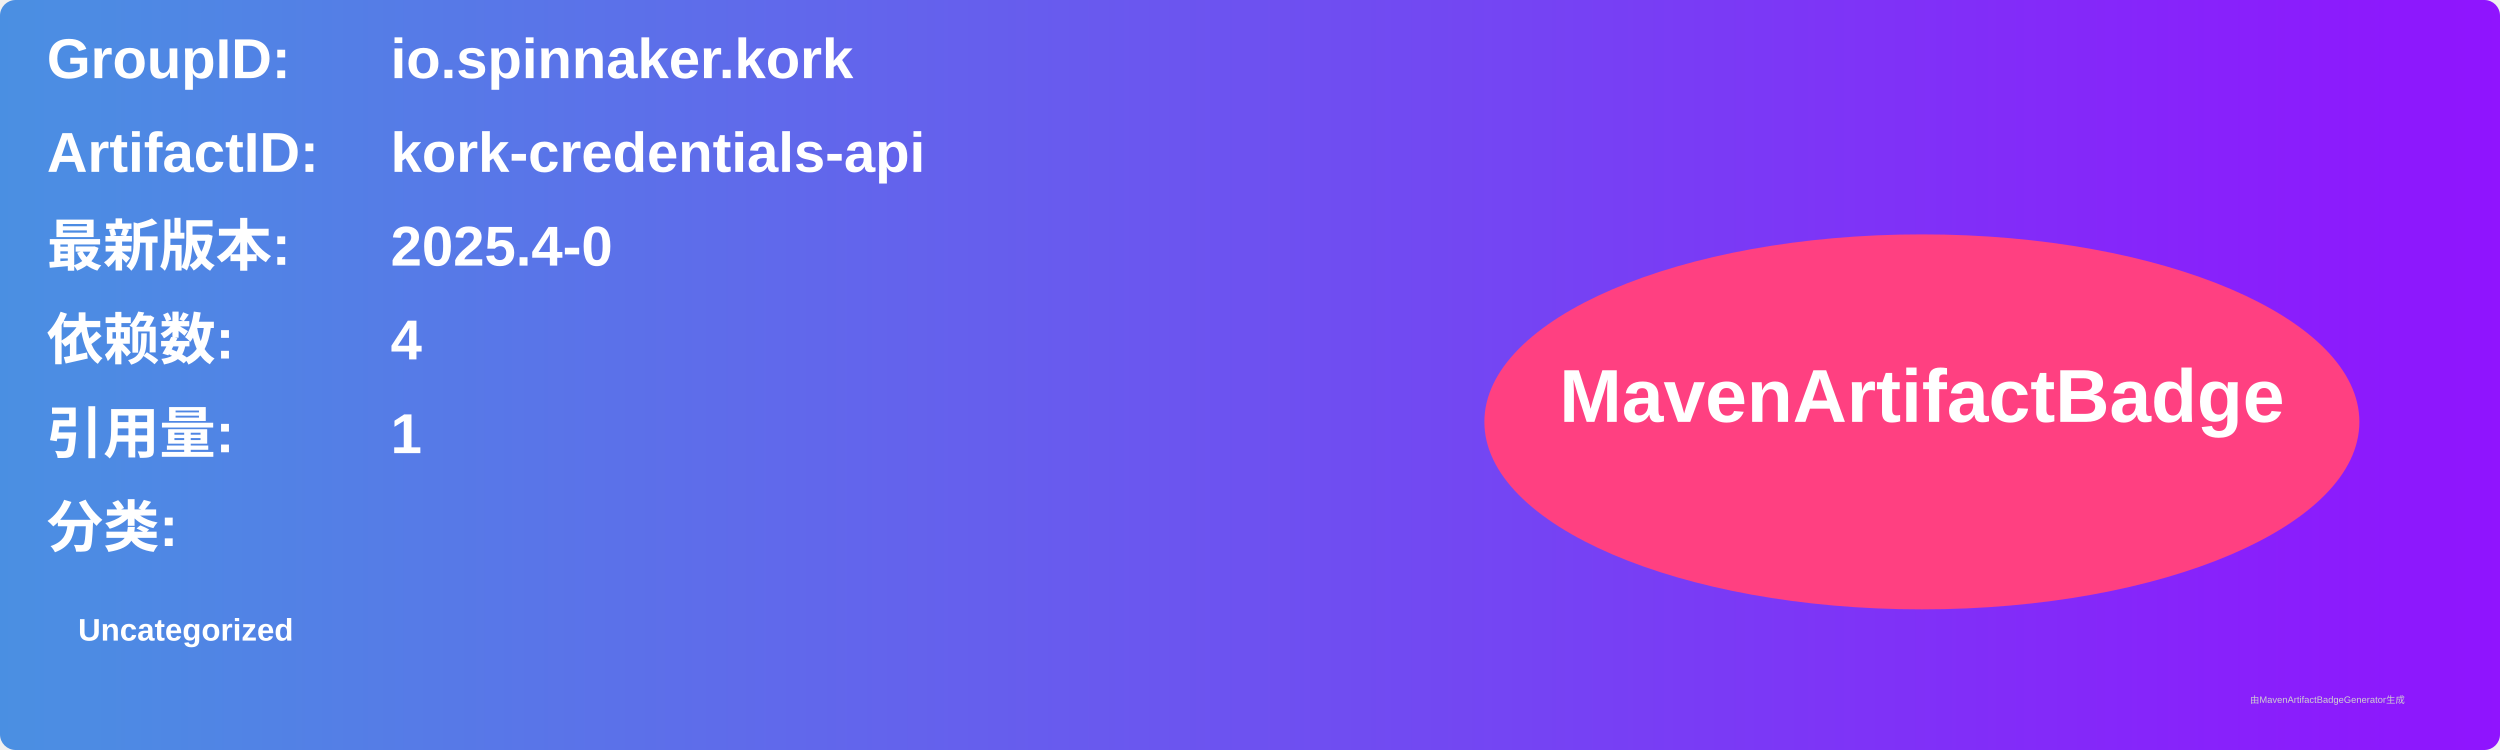
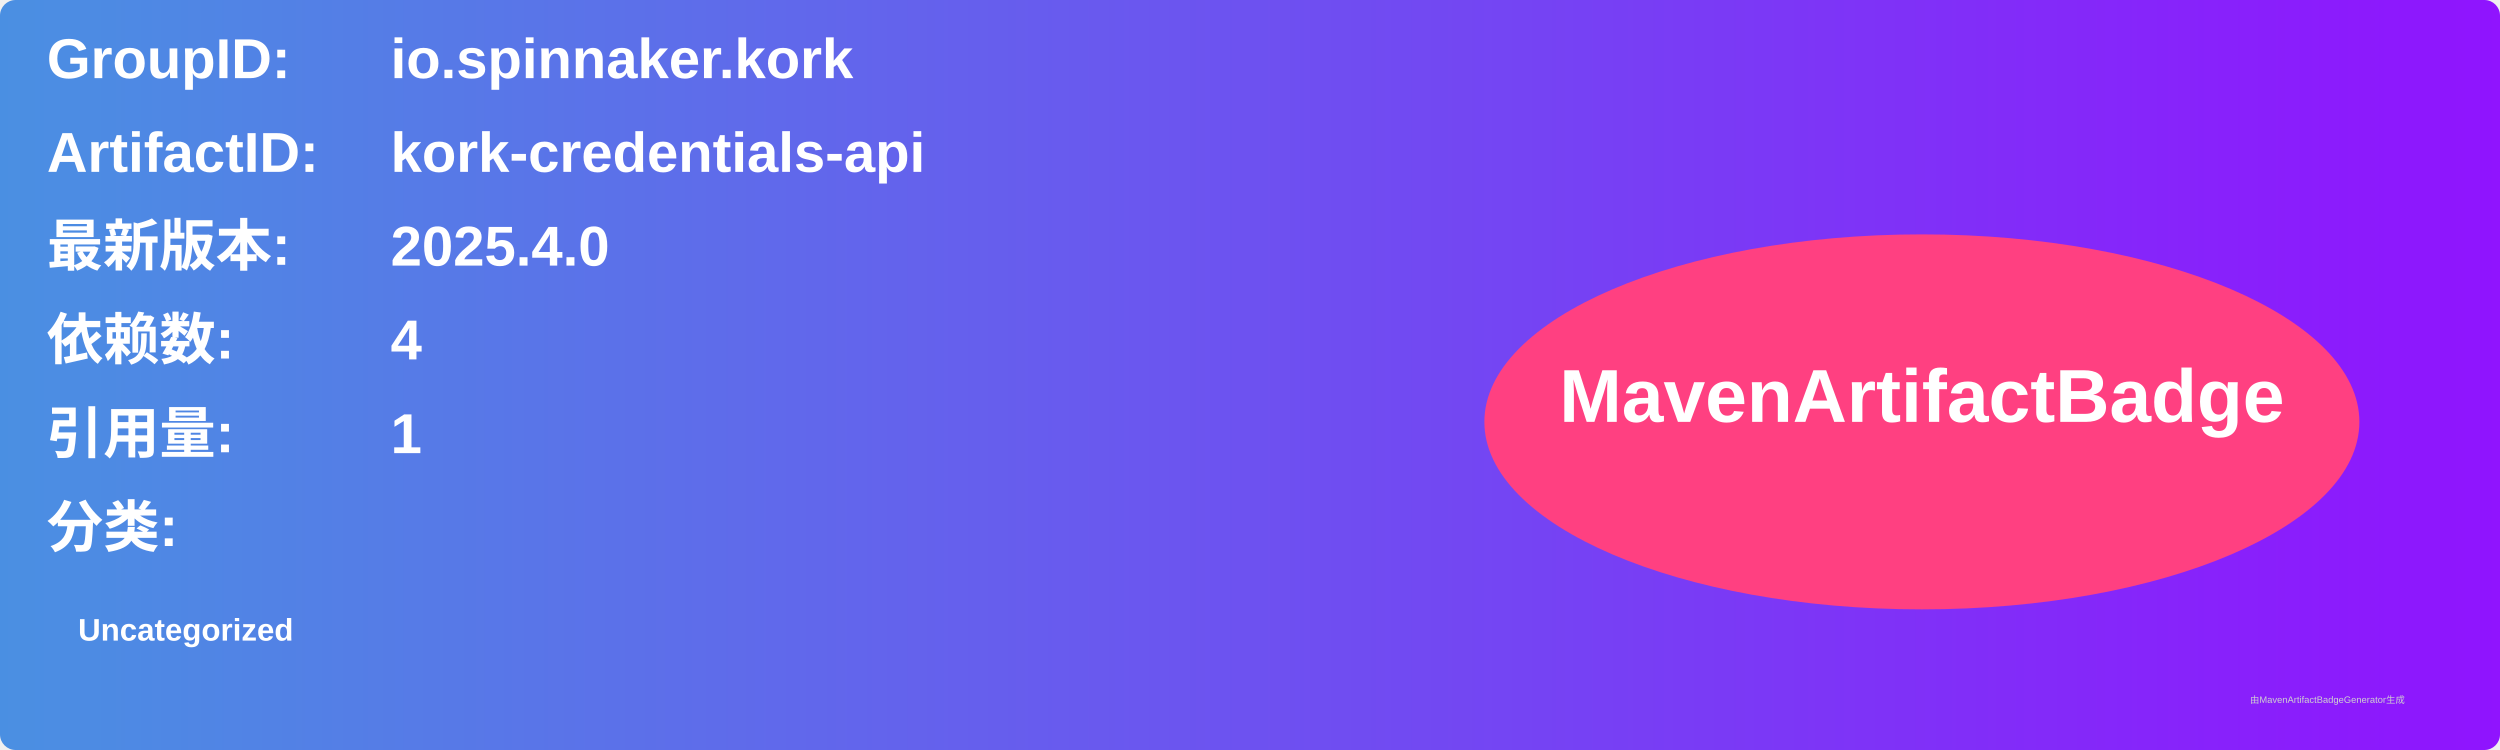
<svg xmlns="http://www.w3.org/2000/svg" width="800" height="240" viewBox="0 0 800 240">
  <linearGradient id="grad" x1="0%" y1="0%" x2="100%" y2="0%">
    <stop offset="0%" stop-color="#4a90e2" />
    <stop offset="100%" stop-color="#9013fe" />
  </linearGradient>
  <rect width="100%" height="100%" rx="5" ry="5" fill="url(#grad)" />
  <g transform="translate(15, 15)">
    <text x="0" y="10" font-family="Arial" font-size="18" fill="white" font-weight="bold" width="260">GroupID:</text>
    <text x="110" y="10" font-family="Arial" font-size="18" fill="white" font-weight="bold" width="460">io.spinnaker.kork</text>
    <text x="0" y="40" font-family="Arial" font-size="18" fill="white" font-weight="bold" width="260">ArtifactID:</text>
    <text x="110" y="40" font-family="Arial" font-size="18" fill="white" font-weight="bold" width="460">kork-credentials-api</text>
    <text x="0" y="70" font-family="Arial" font-size="18" fill="white" font-weight="bold">最新版本:</text>
    <text x="110" y="70" font-family="Arial" font-size="18" fill="white" font-weight="bold">
-       <tspan font-weight="bold">2025.4-0</tspan>
+       <tspan font-weight="bold">2025.4.0</tspan>
    </text>
    <text x="0" y="100" font-family="Arial" font-size="18" fill="white" font-weight="bold">依赖数: </text>
    <text x="110" y="100" font-family="Arial" font-size="18" fill="white">
      <tspan font-weight="bold">4</tspan>
    </text>
    <text x="0" y="130" font-family="Arial" font-size="18" fill="white" font-weight="bold">引用量: </text>
    <text x="110" y="130" font-family="Arial" font-size="18" fill="white">
      <tspan font-weight="bold">1</tspan>
    </text>
    <text x="0" y="160" font-family="Arial" font-size="18" fill="white" font-weight="bold">分类:</text>
    <text x="10" y="190" font-family="Arial" font-size="10" fill="white">
      <tspan font-weight="bold">Uncategorized</tspan>
    </text>
    <ellipse cx="600" cy="120" rx="140" ry="60" fill="#ff4081" />
    <text x="600" y="120" text-anchor="middle" font-family="Arial" font-size="24" fill="white" font-weight="bold">MavenArtifactBadge</text>
  </g>
  <text x="720" y="225" font-family="Arial" font-size="3" fill="#d0d0d0">由MavenArtifactBadgeGenerator生成</text>
</svg>
